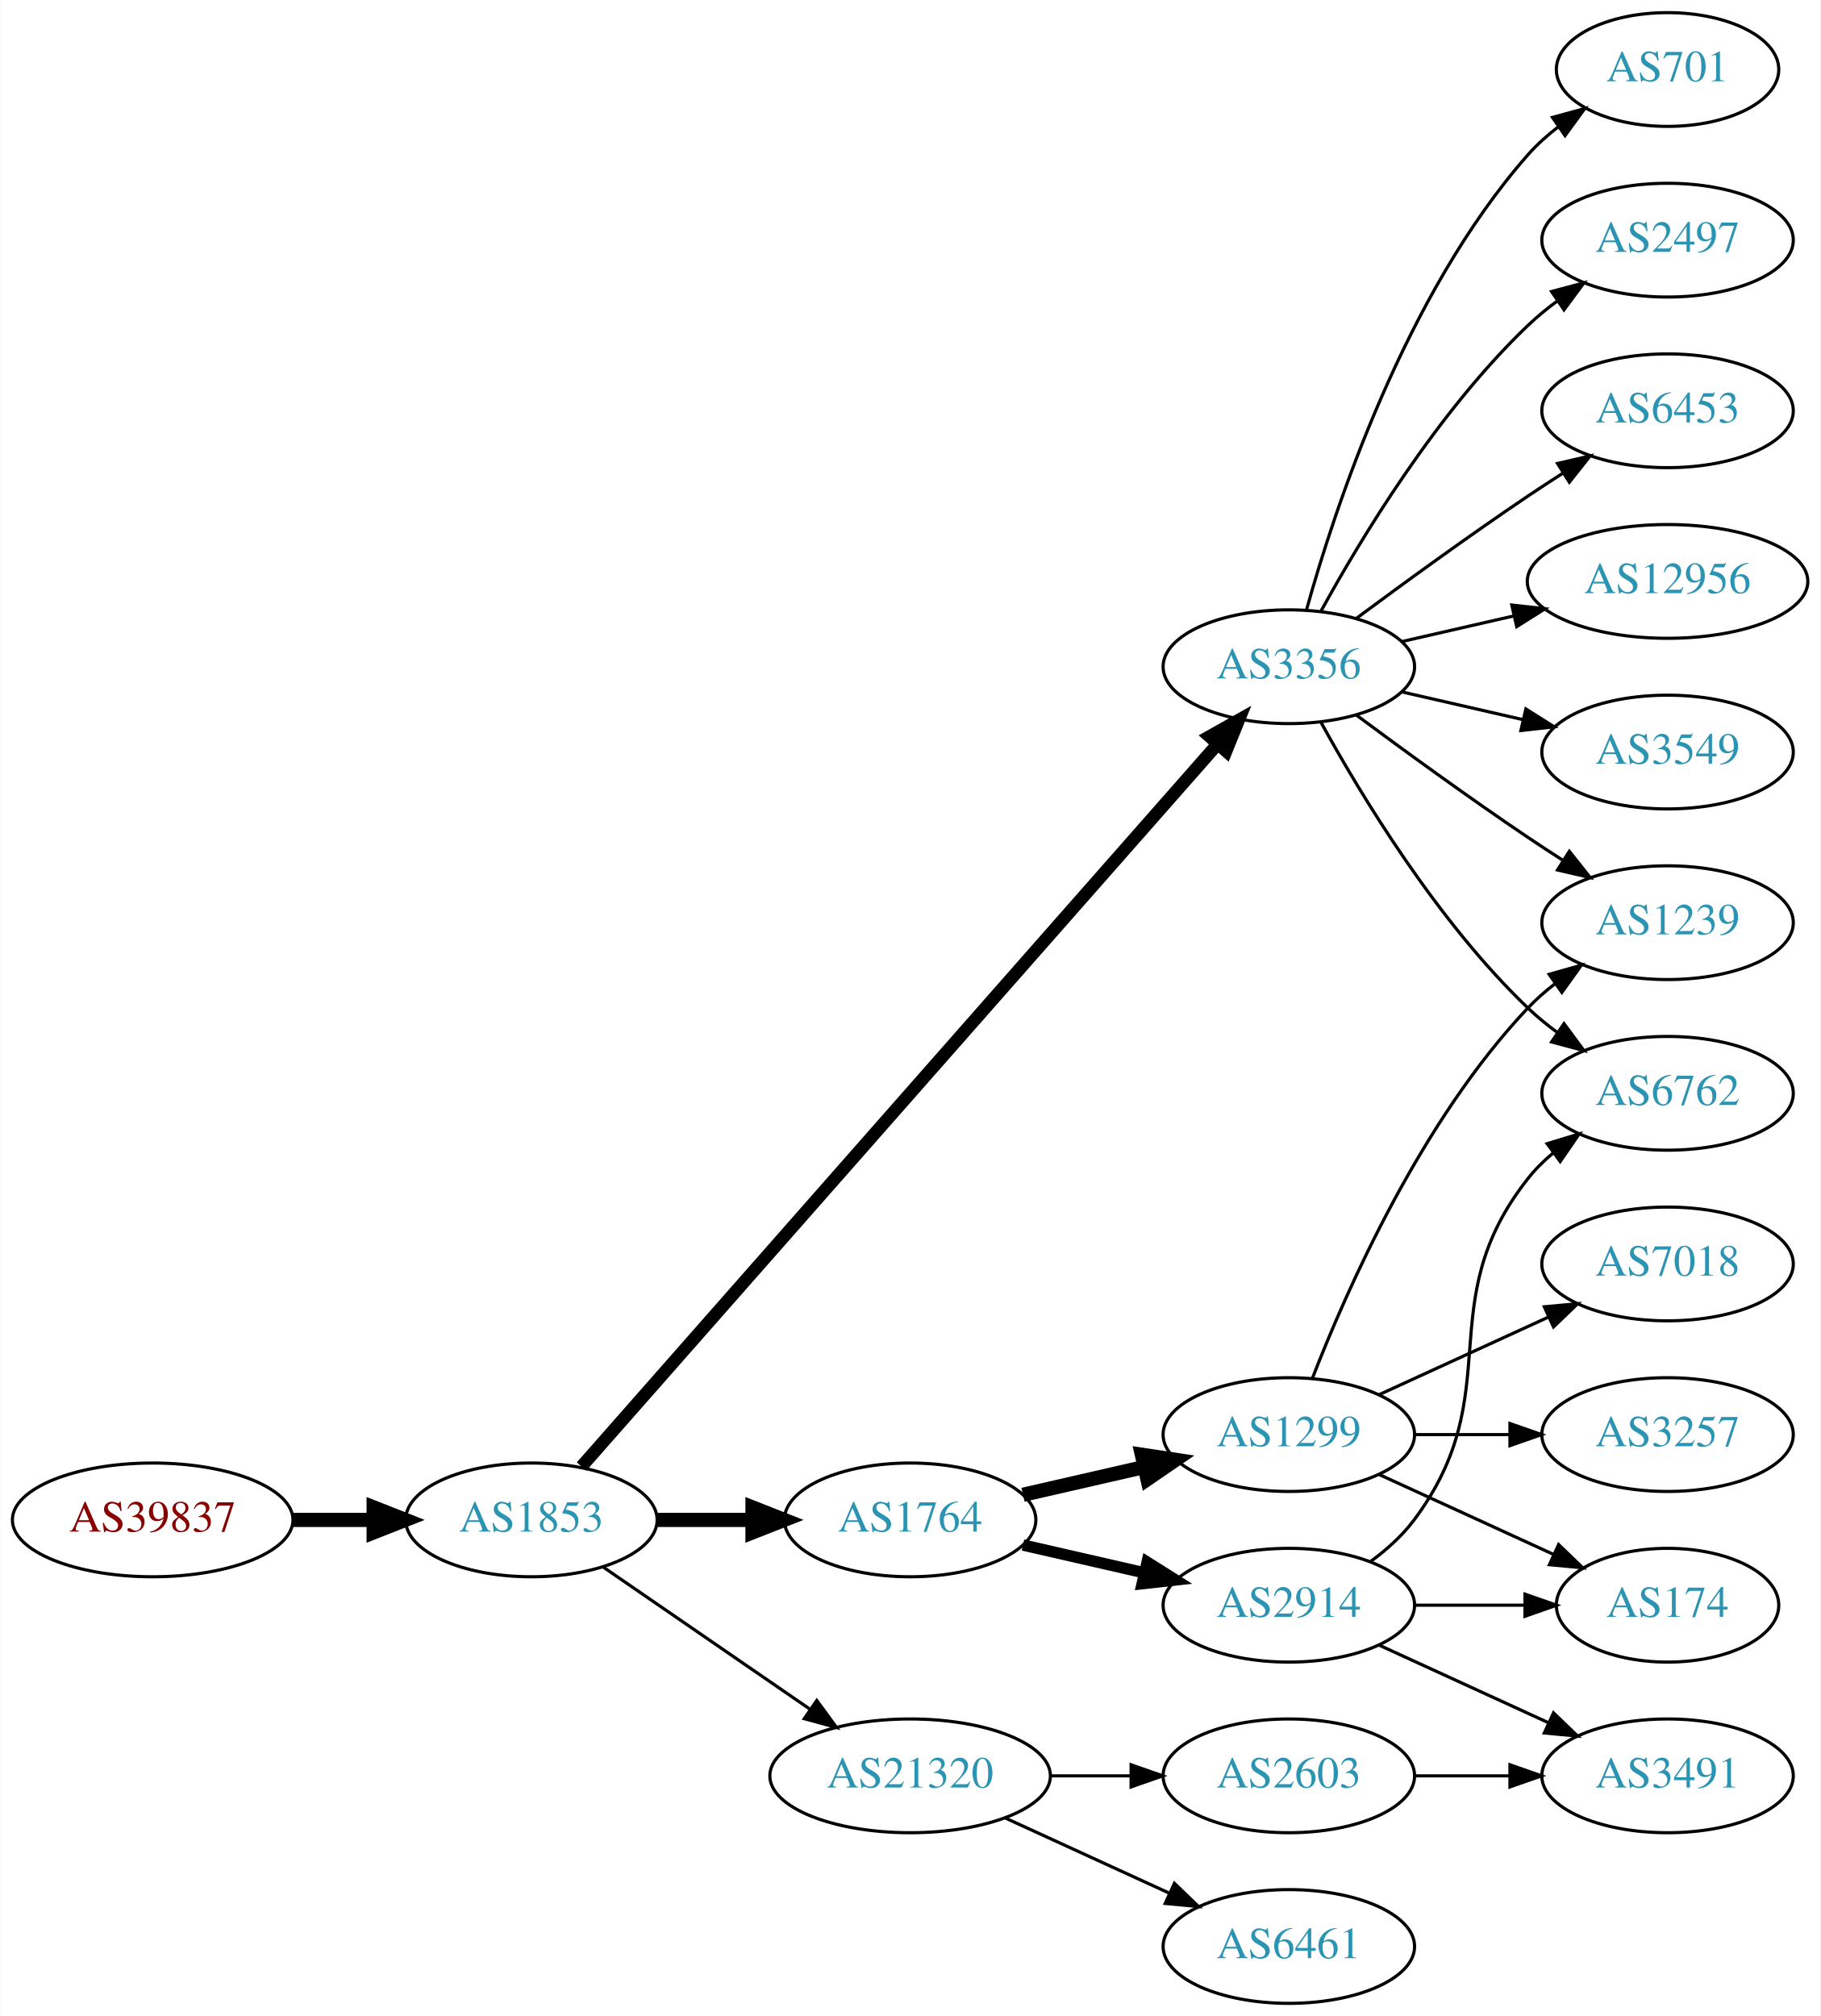
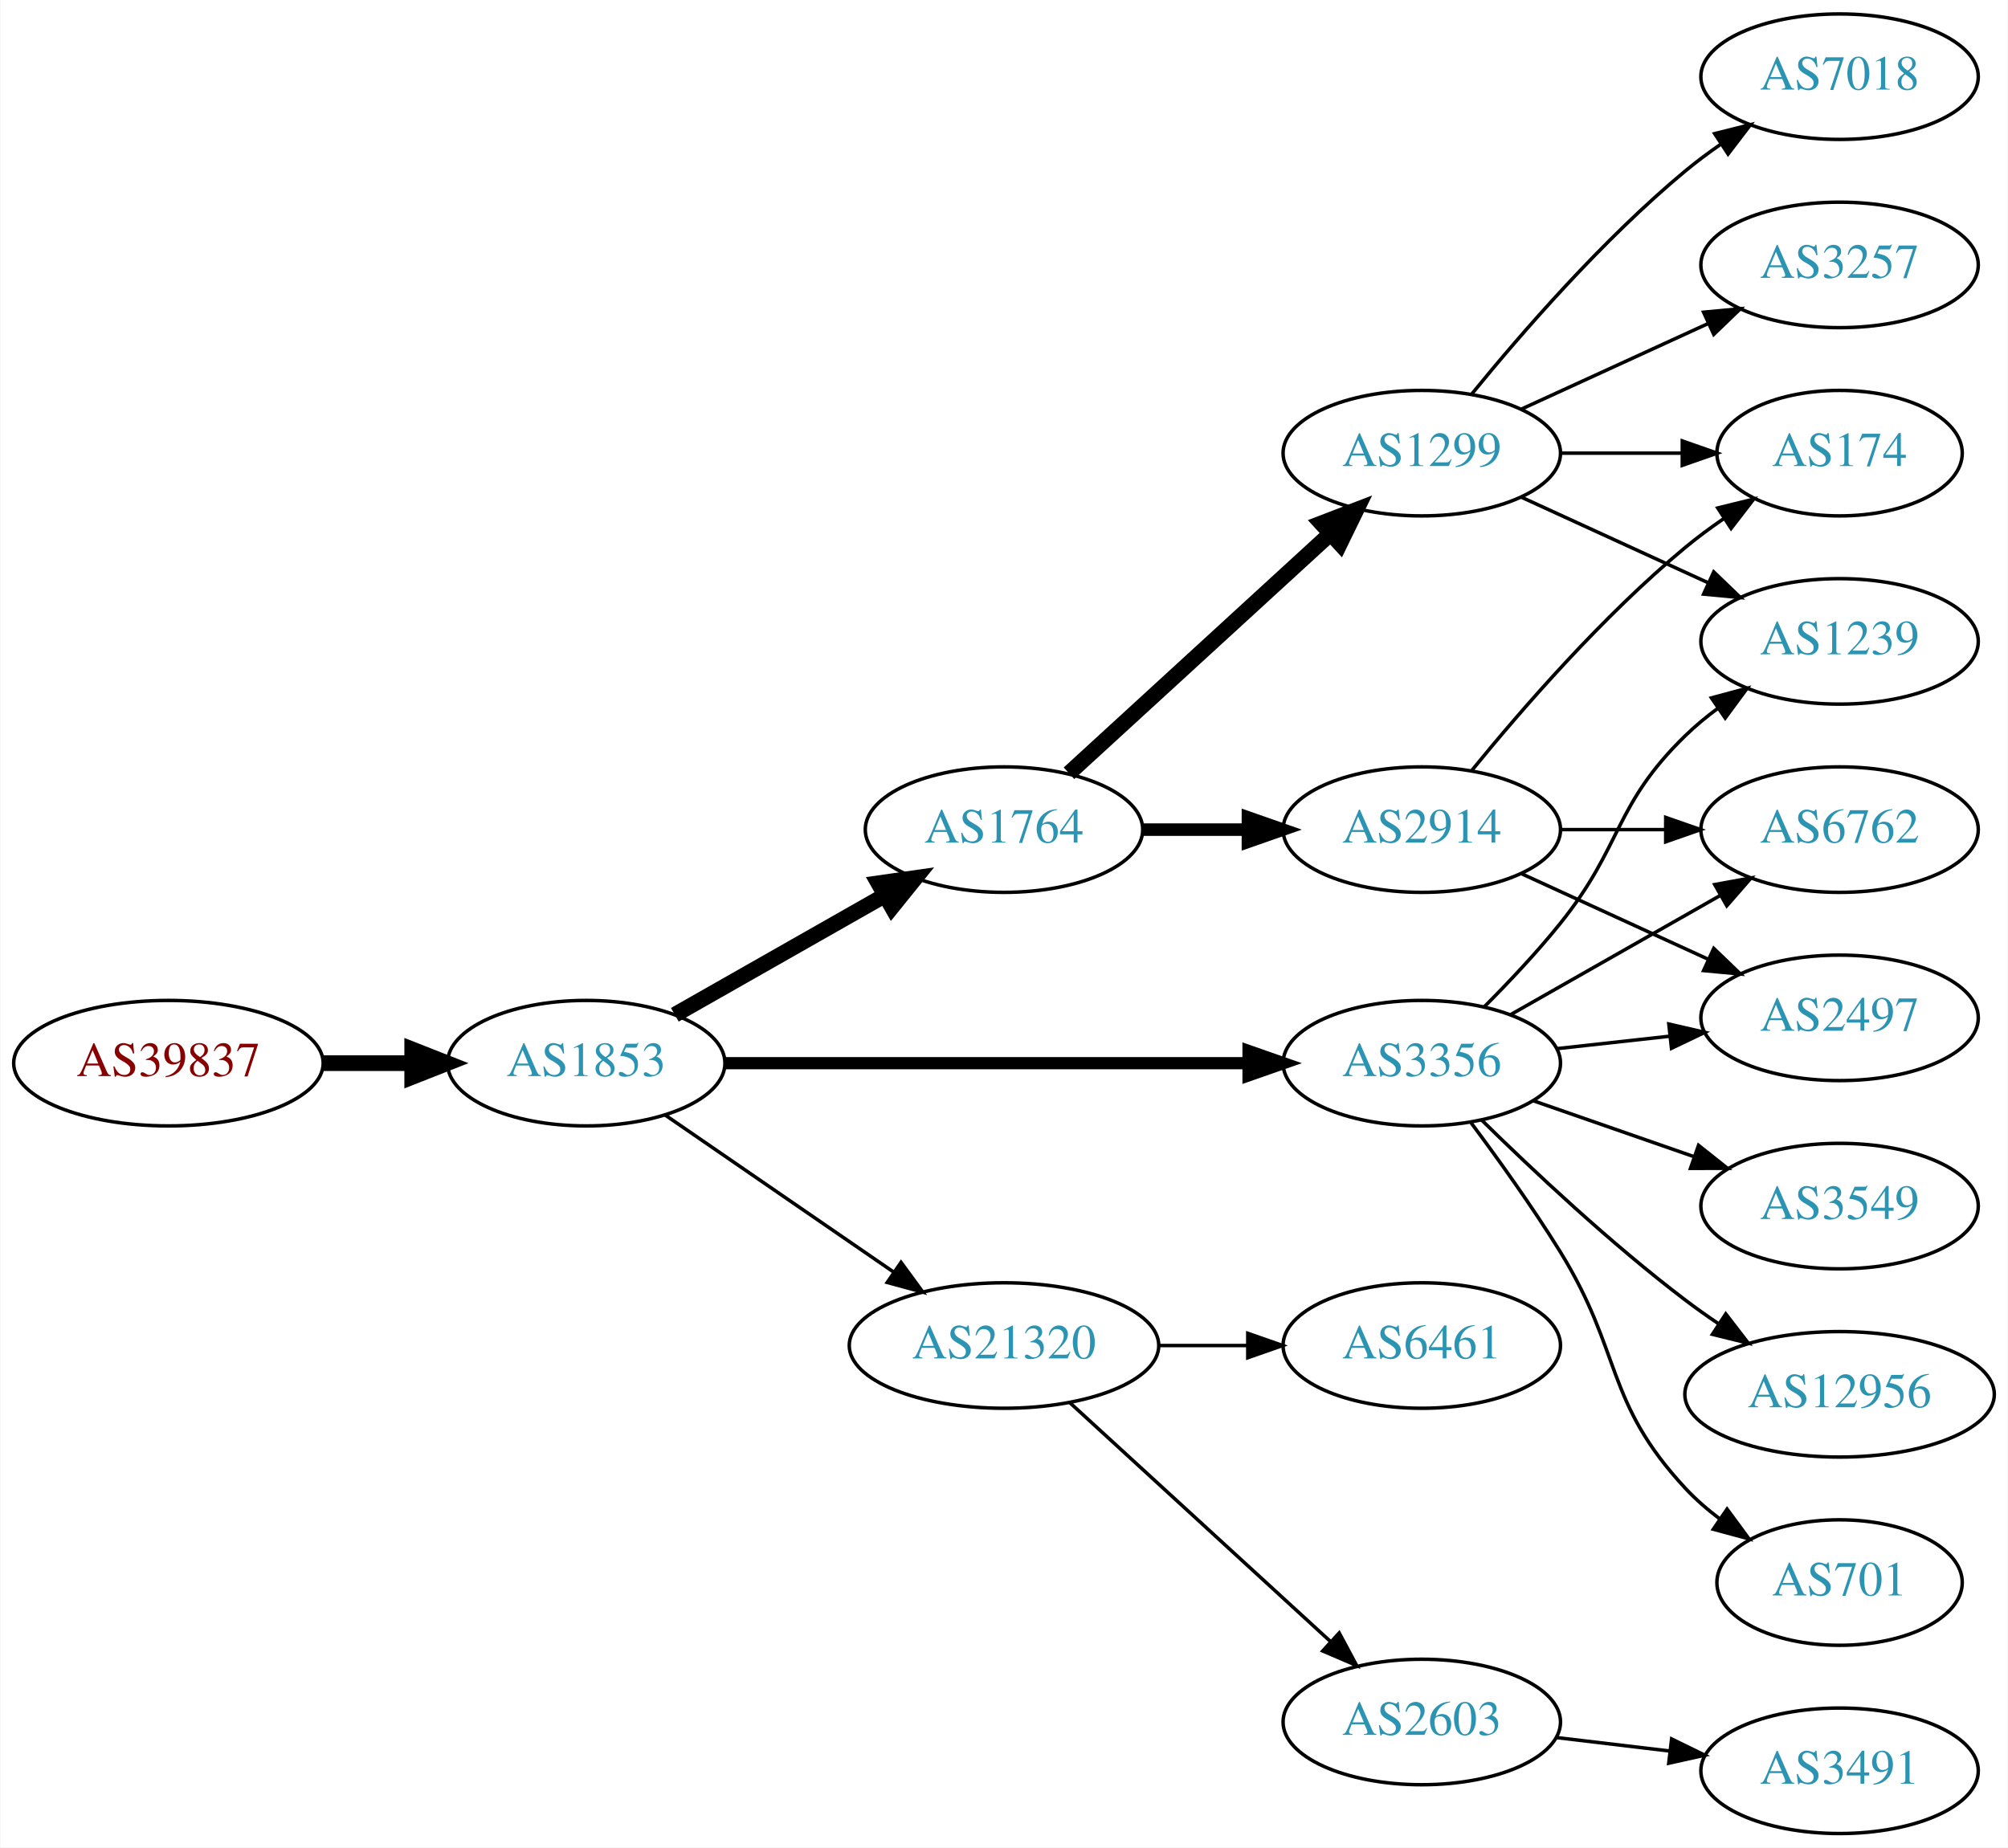
- <svg xmlns="http://www.w3.org/2000/svg" xmlns:xlink="http://www.w3.org/1999/xlink" width="576pt" height="638pt" viewBox="0.00 0.00 575.76 638.00">
-   <g id="graph0" class="graph" transform="scale(1 1) rotate(0) translate(4 634)">
-     <polygon fill="white" stroke="none" points="-4,4 -4,-634 571.762,-634 571.762,4 -4,4" />
+ <svg xmlns="http://www.w3.org/2000/svg" xmlns:xlink="http://www.w3.org/1999/xlink" width="576pt" height="530pt" viewBox="0.00 0.00 575.76 530.00">
+   <g id="graph0" class="graph" transform="scale(1 1) rotate(0) translate(4 526)">
+     <polygon fill="white" stroke="none" points="-4,4 -4,-526 571.762,-526 571.762,4 -4,4" />
    <g id="node1" class="node">
      <g id="a_node1">
        <a xlink:href="/asn/39837" xlink:title="AS39837 ~ MUR [AT]">
-           <ellipse fill="#ffffff" stroke="black" cx="44.196" cy="-153" rx="44.393" ry="18" />
-           <text text-anchor="middle" x="44.196" y="-149.3" font-family="Times,serif" font-size="14.00" fill="#880000">AS39837</text>
+           <ellipse fill="#ffffff" stroke="black" cx="44.196" cy="-221" rx="44.393" ry="18" />
+           <text text-anchor="middle" x="44.196" y="-217.3" font-family="Times,serif" font-size="14.00" fill="#880000">AS39837</text>
        </a>
      </g>
    </g>
    <g id="node2" class="node">
      <g id="a_node2">
        <a xlink:href="/asn/1853" xlink:title="AS1853 ~ ACOnet Backbone [AT]">
-           <ellipse fill="#ffffff" stroke="black" cx="164.039" cy="-153" rx="39.794" ry="18" />
-           <text text-anchor="middle" x="164.039" y="-149.3" font-family="Times,serif" font-size="14.00" fill="#2c94b3">AS1853</text>
+           <ellipse fill="#ffffff" stroke="black" cx="164.039" cy="-221" rx="39.794" ry="18" />
+           <text text-anchor="middle" x="164.039" y="-217.3" font-family="Times,serif" font-size="14.00" fill="#2c94b3">AS1853</text>
        </a>
      </g>
    </g>
    <g id="edge1" class="edge">
-       <path fill="none" stroke="black" stroke-width="4.5" d="M88.407,-153C96.72,-153 105.482,-153 113.965,-153" />
-       <polygon fill="black" stroke="black" stroke-width="4.5" points="114.123,-156.938 124.123,-153 114.123,-149.063 114.123,-156.938" />
+       <path fill="none" stroke="black" stroke-width="4.5" d="M88.407,-221C96.72,-221 105.482,-221 113.965,-221" />
+       <polygon fill="black" stroke="black" stroke-width="4.5" points="114.123,-224.938 124.123,-221 114.123,-217.063 114.123,-224.938" />
    </g>
    <g id="node3" class="node">
      <g id="a_node3">
-         <a xlink:href="/asn/3356" xlink:title="AS3356 ~ Level 3 Parent, LLC [US]">
-           <ellipse fill="#ffffff" stroke="black" cx="403.724" cy="-423" rx="39.794" ry="18" />
-           <text text-anchor="middle" x="403.724" y="-419.3" font-family="Times,serif" font-size="14.00" fill="#2c94b3">AS3356</text>
+         <a xlink:href="/asn/1764" xlink:title="AS1764 ~ NEXTLAYER-AS [AT]">
+           <ellipse fill="#ffffff" stroke="black" cx="283.881" cy="-288" rx="39.794" ry="18" />
+           <text text-anchor="middle" x="283.881" y="-284.3" font-family="Times,serif" font-size="14.00" fill="#2c94b3">AS1764</text>
        </a>
      </g>
    </g>
    <g id="edge2" class="edge">
-       <path fill="none" stroke="black" stroke-width="4" d="M179.907,-169.89C220.508,-216.01 333.402,-344.253 381.056,-398.387" />
-       <polygon fill="black" stroke="black" stroke-width="4" points="378.626,-400.923 387.861,-406.117 383.881,-396.298 378.626,-400.923" />
+       <path fill="none" stroke="black" stroke-width="4.5" d="M189.456,-234.882C206.915,-244.809 230.616,-258.284 249.776,-269.178" />
+       <polygon fill="black" stroke="black" stroke-width="4.5" points="247.856,-272.616 258.495,-274.135 251.748,-265.77 247.856,-272.616" />
    </g>
    <g id="node4" class="node">
      <g id="a_node4">
-         <a xlink:href="/asn/1764" xlink:title="AS1764 ~ NEXTLAYER-AS [AT]">
-           <ellipse fill="#ffffff" stroke="black" cx="283.881" cy="-153" rx="39.794" ry="18" />
-           <text text-anchor="middle" x="283.881" y="-149.3" font-family="Times,serif" font-size="14.00" fill="#2c94b3">AS1764</text>
+         <a xlink:href="/asn/3356" xlink:title="AS3356 ~ Level 3 Parent, LLC [US]">
+           <ellipse fill="#ffffff" stroke="black" cx="403.724" cy="-221" rx="39.794" ry="18" />
+           <text text-anchor="middle" x="403.724" y="-217.3" font-family="Times,serif" font-size="14.00" fill="#2c94b3">AS3356</text>
        </a>
      </g>
    </g>
    <g id="edge3" class="edge">
-       <path fill="none" stroke="black" stroke-width="4.5" d="M203.951,-153C213.505,-153 223.854,-153 233.817,-153" />
-       <polygon fill="black" stroke="black" stroke-width="4.5" points="234.009,-156.938 244.009,-153 234.009,-149.063 234.009,-156.938" />
+       <path fill="none" stroke="black" stroke-width="3.5" d="M203.756,-221C244.674,-221 309.314,-221 353.749,-221" />
+       <polygon fill="black" stroke="black" stroke-width="3.5" points="354.023,-224.5 364.023,-221 354.023,-217.5 354.023,-224.5" />
    </g>
    <g id="node5" class="node">
      <g id="a_node5">
        <a xlink:href="/asn/21320" xlink:title="AS21320 ~ GEANT Vereniging [EU]">
-           <ellipse fill="#ffffff" stroke="black" cx="283.881" cy="-72" rx="44.393" ry="18" />
-           <text text-anchor="middle" x="283.881" y="-68.3" font-family="Times,serif" font-size="14.00" fill="#2c94b3">AS21320</text>
+           <ellipse fill="#ffffff" stroke="black" cx="283.881" cy="-140" rx="44.393" ry="18" />
+           <text text-anchor="middle" x="283.881" y="-136.3" font-family="Times,serif" font-size="14.00" fill="#2c94b3">AS21320</text>
        </a>
      </g>
    </g>
    <g id="edge4" class="edge">
-       <path fill="none" stroke="black" d="M186.653,-138.143C205.025,-125.515 231.618,-107.236 252.195,-93.093" />
-       <polygon fill="black" stroke="black" points="254.345,-95.862 260.603,-87.313 250.38,-90.093 254.345,-95.862" />
+       <path fill="none" stroke="black" d="M186.653,-206.143C205.025,-193.515 231.618,-175.236 252.195,-161.093" />
+       <polygon fill="black" stroke="black" points="254.345,-163.862 260.603,-155.313 250.38,-158.093 254.345,-163.862" />
    </g>
    <g id="node6" class="node">
      <g id="a_node6">
+         <a xlink:href="/asn/1299" xlink:title="AS1299 ~ Telia Carrier [EU]">
+           <ellipse fill="#ffffff" stroke="black" cx="403.724" cy="-396" rx="39.794" ry="18" />
+           <text text-anchor="middle" x="403.724" y="-392.3" font-family="Times,serif" font-size="14.00" fill="#2c94b3">AS1299</text>
+         </a>
+       </g>
+     </g>
+     <g id="edge5" class="edge">
+       <path fill="none" stroke="black" stroke-width="4.5" d="M302.523,-304.169C322.396,-322.382 354.859,-352.133 377.427,-372.817" />
+       <polygon fill="black" stroke="black" stroke-width="4.5" points="374.928,-375.867 384.961,-379.721 380.249,-370.061 374.928,-375.867" />
+     </g>
+     <g id="node7" class="node">
+       <g id="a_node7">
+         <a xlink:href="/asn/2914" xlink:title="AS2914 ~ NTT America, Inc. [US]">
+           <ellipse fill="#ffffff" stroke="black" cx="403.724" cy="-288" rx="39.794" ry="18" />
+           <text text-anchor="middle" x="403.724" y="-284.3" font-family="Times,serif" font-size="14.00" fill="#2c94b3">AS2914</text>
+         </a>
+       </g>
+     </g>
+     <g id="edge6" class="edge">
+       <path fill="none" stroke="black" stroke-width="3.6" d="M323.794,-288C333.347,-288 343.697,-288 353.659,-288" />
+       <polygon fill="black" stroke="black" stroke-width="3.6" points="353.852,-291.5 363.852,-288 353.852,-284.5 353.852,-291.5" />
+     </g>
+     <g id="node9" class="node">
+       <g id="a_node9">
+         <a xlink:href="/asn/1239" xlink:title="AS1239 ~ Sprint [US]">
+           <ellipse fill="#ffffff" stroke="black" cx="523.566" cy="-342" rx="39.794" ry="18" />
+           <text text-anchor="middle" x="523.566" y="-338.3" font-family="Times,serif" font-size="14.00" fill="#2c94b3">AS1239</text>
+         </a>
+       </g>
+     </g>
+     <g id="edge16" class="edge">
+       <path fill="none" stroke="black" d="M421.594,-237.119C428.635,-244.18 436.707,-252.728 443.37,-261 461.465,-283.463 458.677,-294.906 479.37,-315 482.215,-317.763 485.389,-320.386 488.689,-322.834" />
+       <polygon fill="black" stroke="black" points="486.806,-325.786 497.037,-328.538 490.755,-320.006 486.806,-325.786" />
+     </g>
+     <g id="node12" class="node">
+       <g id="a_node12">
        <a xlink:href="/asn/6762" xlink:title="AS6762 ~ TELECOM ITALIA SPARKLE S.p.A. [IT]">
          <ellipse fill="#ffffff" stroke="black" cx="523.566" cy="-288" rx="39.794" ry="18" />
          <text text-anchor="middle" x="523.566" y="-284.3" font-family="Times,serif" font-size="14.00" fill="#2c94b3">AS6762</text>
        </a>
      </g>
    </g>
-     <g id="edge5" class="edge">
-       <path fill="none" stroke="black" d="M413.965,-405.287C426.51,-382.439 450.687,-342.389 479.37,-315 482.238,-312.261 485.427,-309.653 488.736,-307.215" />
-       <polygon fill="black" stroke="black" points="490.8,-310.044 497.096,-301.523 486.86,-304.258 490.8,-310.044" />
-     </g>
-     <g id="node7" class="node">
-       <g id="a_node7">
+     <g id="edge11" class="edge">
+       <path fill="none" stroke="black" d="M429.141,-234.882C446.6,-244.809 470.301,-258.284 489.462,-269.178" />
+       <polygon fill="black" stroke="black" points="487.757,-272.235 498.181,-274.135 491.217,-266.15 487.757,-272.235" />
+     </g>
+     <g id="node13" class="node">
+       <g id="a_node13">
+         <a xlink:href="/asn/2497" xlink:title="AS2497 ~ Internet Initiative Japan Inc. [JP]">
+           <ellipse fill="#ffffff" stroke="black" cx="523.566" cy="-234" rx="39.794" ry="18" />
+           <text text-anchor="middle" x="523.566" y="-230.3" font-family="Times,serif" font-size="14.00" fill="#2c94b3">AS2497</text>
+         </a>
+       </g>
+     </g>
+     <g id="edge12" class="edge">
+       <path fill="none" stroke="black" d="M442.334,-225.149C452.645,-226.287 463.962,-227.535 474.763,-228.726" />
+       <polygon fill="black" stroke="black" points="474.586,-232.228 484.909,-229.846 475.353,-225.27 474.586,-232.228" />
+     </g>
+     <g id="node14" class="node">
+       <g id="a_node14">
+         <a xlink:href="/asn/3549" xlink:title="AS3549 ~ Level 3 Parent, LLC [US]">
+           <ellipse fill="#ffffff" stroke="black" cx="523.566" cy="-180" rx="39.794" ry="18" />
+           <text text-anchor="middle" x="523.566" y="-176.3" font-family="Times,serif" font-size="14.00" fill="#2c94b3">AS3549</text>
+         </a>
+       </g>
+     </g>
+     <g id="edge13" class="edge">
+       <path fill="none" stroke="black" d="M435.686,-210.228C449.782,-205.323 466.659,-199.452 481.772,-194.193" />
+       <polygon fill="black" stroke="black" points="483.108,-197.434 491.402,-190.843 480.807,-190.823 483.108,-197.434" />
+     </g>
+     <g id="node15" class="node">
+       <g id="a_node15">
        <a xlink:href="/asn/12956" xlink:title="AS12956 ~ TELXIUS [ES]">
-           <ellipse fill="#ffffff" stroke="black" cx="523.566" cy="-450" rx="44.393" ry="18" />
-           <text text-anchor="middle" x="523.566" y="-446.3" font-family="Times,serif" font-size="14.00" fill="#2c94b3">AS12956</text>
-         </a>
-       </g>
-     </g>
-     <g id="edge6" class="edge">
-       <path fill="none" stroke="black" d="M439.443,-430.955C450.582,-433.507 463.117,-436.379 475.01,-439.104" />
-       <polygon fill="black" stroke="black" points="474.275,-442.526 484.804,-441.348 475.838,-435.703 474.275,-442.526" />
+           <ellipse fill="#ffffff" stroke="black" cx="523.566" cy="-126" rx="44.393" ry="18" />
+           <text text-anchor="middle" x="523.566" y="-122.3" font-family="Times,serif" font-size="14.00" fill="#2c94b3">AS12956</text>
+         </a>
+       </g>
+     </g>
+     <g id="edge14" class="edge">
+       <path fill="none" stroke="black" d="M420.872,-204.704C435.509,-190.329 457.997,-169.205 479.37,-153 482.365,-150.729 485.556,-148.468 488.796,-146.276" />
+       <polygon fill="black" stroke="black" points="490.918,-149.071 497.383,-140.677 487.095,-143.207 490.918,-149.071" />
+     </g>
+     <g id="node16" class="node">
+       <g id="a_node16">
+         <a xlink:href="/asn/701" xlink:title="AS701 ~ UUNET [US]">
+           <ellipse fill="#ffffff" stroke="black" cx="523.566" cy="-72" rx="35.194" ry="18" />
+           <text text-anchor="middle" x="523.566" y="-68.3" font-family="Times,serif" font-size="14.00" fill="#2c94b3">AS701</text>
+         </a>
+       </g>
+     </g>
+     <g id="edge15" class="edge">
+       <path fill="none" stroke="black" d="M417.864,-203.895C425.642,-193.471 435.485,-179.745 443.37,-167 461.362,-137.919 456.073,-124.032 479.37,-99 482.285,-95.868 485.641,-92.956 489.166,-90.292" />
+       <polygon fill="black" stroke="black" points="491.297,-93.075 497.575,-84.541 487.345,-87.298 491.297,-93.075" />
+     </g>
+     <g id="node17" class="node">
+       <g id="a_node17">
+         <a xlink:href="/asn/2603" xlink:title="AS2603 ~ NORDUnet [NO]">
+           <ellipse fill="#ffffff" stroke="black" cx="403.724" cy="-32" rx="39.794" ry="18" />
+           <text text-anchor="middle" x="403.724" y="-28.3" font-family="Times,serif" font-size="14.00" fill="#2c94b3">AS2603</text>
+         </a>
+       </g>
+     </g>
+     <g id="edge20" class="edge">
+       <path fill="none" stroke="black" d="M302.779,-123.597C322.707,-105.333 355.065,-75.678 377.542,-55.079" />
+       <polygon fill="black" stroke="black" points="380.036,-57.54 385.044,-48.203 375.307,-52.38 380.036,-57.54" />
+     </g>
+     <g id="node18" class="node">
+       <g id="a_node18">
+         <a xlink:href="/asn/6461" xlink:title="AS6461 ~ Zayo Bandwidth [US]">
+           <ellipse fill="#ffffff" stroke="black" cx="403.724" cy="-140" rx="39.794" ry="18" />
+           <text text-anchor="middle" x="403.724" y="-136.3" font-family="Times,serif" font-size="14.00" fill="#2c94b3">AS6461</text>
+         </a>
+       </g>
+     </g>
+     <g id="edge21" class="edge">
+       <path fill="none" stroke="black" d="M328.092,-140C336.405,-140 345.168,-140 353.65,-140" />
+       <polygon fill="black" stroke="black" points="353.809,-143.5 363.809,-140 353.809,-136.5 353.809,-143.5" />
    </g>
    <g id="node8" class="node">
      <g id="a_node8">
-         <a xlink:href="/asn/3549" xlink:title="AS3549 ~ Level 3 Parent, LLC [US]">
-           <ellipse fill="#ffffff" stroke="black" cx="523.566" cy="-396" rx="39.794" ry="18" />
-           <text text-anchor="middle" x="523.566" y="-392.3" font-family="Times,serif" font-size="14.00" fill="#2c94b3">AS3549</text>
+         <a xlink:href="/asn/174" xlink:title="AS174 ~ Cogent Communications [US]">
+           <ellipse fill="#ffffff" stroke="black" cx="523.566" cy="-396" rx="35.194" ry="18" />
+           <text text-anchor="middle" x="523.566" y="-392.3" font-family="Times,serif" font-size="14.00" fill="#2c94b3">AS174</text>
        </a>
      </g>
    </g>
    <g id="edge7" class="edge">
-       <path fill="none" stroke="black" d="M439.443,-415.045C451.443,-412.296 465.064,-409.175 477.756,-406.267" />
-       <polygon fill="black" stroke="black" points="478.722,-409.636 487.688,-403.991 477.159,-402.813 478.722,-409.636" />
-     </g>
-     <g id="node9" class="node">
-       <g id="a_node9">
-         <a xlink:href="/asn/701" xlink:title="AS701 ~ UUNET [US]">
-           <ellipse fill="#ffffff" stroke="black" cx="523.566" cy="-612" rx="35.194" ry="18" />
-           <text text-anchor="middle" x="523.566" y="-608.3" font-family="Times,serif" font-size="14.00" fill="#2c94b3">AS701</text>
-         </a>
-       </g>
+       <path fill="none" stroke="black" d="M443.636,-396C454.723,-396 466.883,-396 478.265,-396" />
+       <polygon fill="black" stroke="black" points="478.447,-399.5 488.447,-396 478.447,-392.5 478.447,-399.5" />
    </g>
    <g id="edge8" class="edge">
-       <path fill="none" stroke="black" d="M409.297,-440.946C418.202,-472.995 440.487,-540.842 479.37,-585 482.198,-588.211 485.499,-591.172 488.994,-593.864" />
-       <polygon fill="black" stroke="black" points="487.151,-596.845 497.369,-599.645 491.128,-591.084 487.151,-596.845" />
+       <path fill="none" stroke="black" d="M432.353,-383.339C448.31,-376.027 468.58,-366.739 485.863,-358.819" />
+       <polygon fill="black" stroke="black" points="487.478,-361.929 495.111,-354.581 484.562,-355.565 487.478,-361.929" />
    </g>
    <g id="node10" class="node">
      <g id="a_node10">
-         <a xlink:href="/asn/2497" xlink:title="AS2497 ~ Internet Initiative Japan Inc. [JP]">
-           <ellipse fill="#ffffff" stroke="black" cx="523.566" cy="-558" rx="39.794" ry="18" />
-           <text text-anchor="middle" x="523.566" y="-554.3" font-family="Times,serif" font-size="14.00" fill="#2c94b3">AS2497</text>
+         <a xlink:href="/asn/7018" xlink:title="AS7018 ~ AT&amp;T Services, Inc. [US]">
+           <ellipse fill="#ffffff" stroke="black" cx="523.566" cy="-504" rx="39.794" ry="18" />
+           <text text-anchor="middle" x="523.566" y="-500.3" font-family="Times,serif" font-size="14.00" fill="#2c94b3">AS7018</text>
        </a>
      </g>
    </g>
    <g id="edge9" class="edge">
-       <path fill="none" stroke="black" d="M413.965,-440.713C426.51,-463.561 450.687,-503.611 479.37,-531 482.238,-533.739 485.427,-536.347 488.736,-538.785" />
-       <polygon fill="black" stroke="black" points="486.86,-541.742 497.096,-544.477 490.8,-535.956 486.86,-541.742" />
+       <path fill="none" stroke="black" d="M418.143,-413.065C432.257,-430.375 455.672,-457.345 479.37,-477 482.587,-479.668 486.087,-482.27 489.658,-484.741" />
+       <polygon fill="black" stroke="black" points="487.735,-487.666 498.014,-490.236 491.581,-481.817 487.735,-487.666" />
    </g>
    <g id="node11" class="node">
      <g id="a_node11">
-         <a xlink:href="/asn/6453" xlink:title="AS6453 ~ TATA COMMUNICATIONS (AMERICA) INC [US]">
-           <ellipse fill="#ffffff" stroke="black" cx="523.566" cy="-504" rx="39.794" ry="18" />
-           <text text-anchor="middle" x="523.566" y="-500.3" font-family="Times,serif" font-size="14.00" fill="#2c94b3">AS6453</text>
+         <a xlink:href="/asn/3257" xlink:title="AS3257 ~ GTT [DE]">
+           <ellipse fill="#ffffff" stroke="black" cx="523.566" cy="-450" rx="39.794" ry="18" />
+           <text text-anchor="middle" x="523.566" y="-446.3" font-family="Times,serif" font-size="14.00" fill="#2c94b3">AS3257</text>
        </a>
      </g>
    </g>
    <g id="edge10" class="edge">
-       <path fill="none" stroke="black" d="M425.054,-438.277C439.916,-449.304 460.661,-464.407 479.37,-477 482.919,-479.389 486.67,-481.839 490.418,-484.242" />
-       <polygon fill="black" stroke="black" points="488.744,-487.325 499.067,-489.712 492.486,-481.409 488.744,-487.325" />
-     </g>
-     <g id="node12" class="node">
-       <g id="a_node12">
-         <a xlink:href="/asn/1239" xlink:title="AS1239 ~ Sprint [US]">
-           <ellipse fill="#ffffff" stroke="black" cx="523.566" cy="-342" rx="39.794" ry="18" />
-           <text text-anchor="middle" x="523.566" y="-338.3" font-family="Times,serif" font-size="14.00" fill="#2c94b3">AS1239</text>
-         </a>
-       </g>
-     </g>
-     <g id="edge11" class="edge">
-       <path fill="none" stroke="black" d="M425.054,-407.723C439.916,-396.696 460.661,-381.593 479.37,-369 482.919,-366.611 486.67,-364.161 490.418,-361.758" />
-       <polygon fill="black" stroke="black" points="492.486,-364.591 499.067,-356.288 488.744,-358.675 492.486,-364.591" />
-     </g>
-     <g id="node13" class="node">
-       <g id="a_node13">
-         <a xlink:href="/asn/1299" xlink:title="AS1299 ~ Telia Carrier [EU]">
-           <ellipse fill="#ffffff" stroke="black" cx="403.724" cy="-180" rx="39.794" ry="18" />
-           <text text-anchor="middle" x="403.724" y="-176.3" font-family="Times,serif" font-size="14.00" fill="#2c94b3">AS1299</text>
-         </a>
-       </g>
-     </g>
-     <g id="edge12" class="edge">
-       <path fill="none" stroke="black" stroke-width="4.5" d="M319.6,-160.955C331.6,-163.704 345.221,-166.825 357.914,-169.733" />
-       <polygon fill="black" stroke="black" stroke-width="4.5" points="357.219,-173.613 367.845,-172.009 358.977,-165.937 357.219,-173.613" />
-     </g>
-     <g id="node14" class="node">
-       <g id="a_node14">
-         <a xlink:href="/asn/2914" xlink:title="AS2914 ~ NTT America, Inc. [US]">
-           <ellipse fill="#ffffff" stroke="black" cx="403.724" cy="-126" rx="39.794" ry="18" />
-           <text text-anchor="middle" x="403.724" y="-122.3" font-family="Times,serif" font-size="14.00" fill="#2c94b3">AS2914</text>
-         </a>
-       </g>
-     </g>
-     <g id="edge13" class="edge">
-       <path fill="none" stroke="black" stroke-width="3.6" d="M319.6,-145.045C331.6,-142.296 345.221,-139.175 357.914,-136.267" />
-       <polygon fill="black" stroke="black" stroke-width="3.6" points="358.88,-139.636 367.845,-133.991 357.316,-132.813 358.88,-139.636" />
+       <path fill="none" stroke="black" d="M432.353,-408.661C448.31,-415.973 468.58,-425.261 485.863,-433.181" />
+       <polygon fill="black" stroke="black" points="484.562,-436.435 495.111,-437.419 487.478,-430.071 484.562,-436.435" />
+     </g>
+     <g id="edge17" class="edge">
+       <path fill="none" stroke="black" d="M418.143,-305.065C432.257,-322.375 455.672,-349.345 479.37,-369 482.833,-371.872 486.626,-374.669 490.48,-377.308" />
+       <polygon fill="black" stroke="black" points="488.623,-380.275 498.913,-382.797 492.442,-374.408 488.623,-380.275" />
+     </g>
+     <g id="edge18" class="edge">
+       <path fill="none" stroke="black" d="M443.636,-288C453.19,-288 463.539,-288 473.502,-288" />
+       <polygon fill="black" stroke="black" points="473.695,-291.5 483.695,-288 473.694,-284.5 473.695,-291.5" />
+     </g>
+     <g id="edge19" class="edge">
+       <path fill="none" stroke="black" d="M432.353,-275.339C448.31,-268.027 468.58,-258.739 485.863,-250.819" />
+       <polygon fill="black" stroke="black" points="487.478,-253.929 495.111,-246.581 484.562,-247.565 487.478,-253.929" />
    </g>
    <g id="node19" class="node">
      <g id="a_node19">
-         <a xlink:href="/asn/6461" xlink:title="AS6461 ~ Zayo Bandwidth [US]">
-           <ellipse fill="#ffffff" stroke="black" cx="403.724" cy="-18" rx="39.794" ry="18" />
-           <text text-anchor="middle" x="403.724" y="-14.3" font-family="Times,serif" font-size="14.00" fill="#2c94b3">AS6461</text>
-         </a>
-       </g>
-     </g>
-     <g id="edge21" class="edge">
-       <path fill="none" stroke="black" d="M314.011,-58.652C329.622,-51.498 349.02,-42.609 365.692,-34.969" />
-       <polygon fill="black" stroke="black" points="367.511,-37.986 375.144,-30.638 364.595,-31.622 367.511,-37.986" />
-     </g>
-     <g id="node20" class="node">
-       <g id="a_node20">
-         <a xlink:href="/asn/2603" xlink:title="AS2603 ~ NORDUnet [NO]">
-           <ellipse fill="#ffffff" stroke="black" cx="403.724" cy="-72" rx="39.794" ry="18" />
-           <text text-anchor="middle" x="403.724" y="-68.3" font-family="Times,serif" font-size="14.00" fill="#2c94b3">AS2603</text>
+         <a xlink:href="/asn/3491" xlink:title="AS3491 ~ PCCW Global, Inc. [US]">
+           <ellipse fill="#ffffff" stroke="black" cx="523.566" cy="-18" rx="39.794" ry="18" />
+           <text text-anchor="middle" x="523.566" y="-14.3" font-family="Times,serif" font-size="14.00" fill="#2c94b3">AS3491</text>
        </a>
      </g>
    </g>
    <g id="edge22" class="edge">
-       <path fill="none" stroke="black" d="M328.092,-72C336.405,-72 345.168,-72 353.65,-72" />
-       <polygon fill="black" stroke="black" points="353.809,-75.5 363.809,-72 353.809,-68.5 353.809,-75.5" />
-     </g>
-     <g id="edge16" class="edge">
-       <path fill="none" stroke="black" d="M411.247,-197.994C421.997,-225.728 445.655,-279.429 479.37,-315 481.956,-317.728 484.874,-320.294 487.942,-322.677" />
-       <polygon fill="black" stroke="black" points="486.096,-325.658 496.29,-328.543 490.12,-319.93 486.096,-325.658" />
-     </g>
-     <g id="node15" class="node">
-       <g id="a_node15">
-         <a xlink:href="/asn/174" xlink:title="AS174 ~ Cogent Communications [US]">
-           <ellipse fill="#ffffff" stroke="black" cx="523.566" cy="-126" rx="35.194" ry="18" />
-           <text text-anchor="middle" x="523.566" y="-122.3" font-family="Times,serif" font-size="14.00" fill="#2c94b3">AS174</text>
-         </a>
-       </g>
-     </g>
-     <g id="edge14" class="edge">
-       <path fill="none" stroke="black" d="M432.353,-167.339C448.769,-159.817 469.75,-150.202 487.347,-142.139" />
-       <polygon fill="black" stroke="black" points="489.092,-145.189 496.725,-137.842 486.176,-138.826 489.092,-145.189" />
-     </g>
-     <g id="node16" class="node">
-       <g id="a_node16">
-         <a xlink:href="/asn/7018" xlink:title="AS7018 ~ AT&amp;T Services, Inc. [US]">
-           <ellipse fill="#ffffff" stroke="black" cx="523.566" cy="-234" rx="39.794" ry="18" />
-           <text text-anchor="middle" x="523.566" y="-230.3" font-family="Times,serif" font-size="14.00" fill="#2c94b3">AS7018</text>
-         </a>
-       </g>
-     </g>
-     <g id="edge15" class="edge">
-       <path fill="none" stroke="black" d="M432.353,-192.661C448.31,-199.973 468.58,-209.261 485.863,-217.181" />
-       <polygon fill="black" stroke="black" points="484.562,-220.435 495.111,-221.419 487.478,-214.071 484.562,-220.435" />
-     </g>
-     <g id="node17" class="node">
-       <g id="a_node17">
-         <a xlink:href="/asn/3257" xlink:title="AS3257 ~ GTT [DE]">
-           <ellipse fill="#ffffff" stroke="black" cx="523.566" cy="-180" rx="39.794" ry="18" />
-           <text text-anchor="middle" x="523.566" y="-176.3" font-family="Times,serif" font-size="14.00" fill="#2c94b3">AS3257</text>
-         </a>
-       </g>
-     </g>
-     <g id="edge17" class="edge">
-       <path fill="none" stroke="black" d="M443.636,-180C453.19,-180 463.539,-180 473.502,-180" />
-       <polygon fill="black" stroke="black" points="473.695,-183.5 483.695,-180 473.694,-176.5 473.695,-183.5" />
-     </g>
-     <g id="edge20" class="edge">
-       <path fill="none" stroke="black" d="M429.655,-139.882C434.731,-143.611 439.649,-148.016 443.37,-153 473.642,-193.542 448.072,-221.246 479.37,-261 481.695,-263.953 484.439,-266.67 487.398,-269.147" />
-       <polygon fill="black" stroke="black" points="485.457,-272.064 495.595,-275.145 489.591,-266.415 485.457,-272.064" />
-     </g>
-     <g id="edge18" class="edge">
-       <path fill="none" stroke="black" d="M443.636,-126C454.723,-126 466.883,-126 478.265,-126" />
-       <polygon fill="black" stroke="black" points="478.447,-129.5 488.447,-126 478.447,-122.5 478.447,-129.5" />
-     </g>
-     <g id="node18" class="node">
-       <g id="a_node18">
-         <a xlink:href="/asn/3491" xlink:title="AS3491 ~ PCCW Global, Inc. [US]">
-           <ellipse fill="#ffffff" stroke="black" cx="523.566" cy="-72" rx="39.794" ry="18" />
-           <text text-anchor="middle" x="523.566" y="-68.3" font-family="Times,serif" font-size="14.00" fill="#2c94b3">AS3491</text>
-         </a>
-       </g>
-     </g>
-     <g id="edge19" class="edge">
-       <path fill="none" stroke="black" d="M432.353,-113.339C448.31,-106.027 468.58,-96.739 485.863,-88.819" />
-       <polygon fill="black" stroke="black" points="487.478,-91.929 495.111,-84.581 484.562,-85.565 487.478,-91.929" />
-     </g>
-     <g id="edge23" class="edge">
-       <path fill="none" stroke="black" d="M443.636,-72C453.19,-72 463.539,-72 473.502,-72" />
-       <polygon fill="black" stroke="black" points="473.695,-75.5 483.695,-72 473.694,-68.5 473.695,-75.5" />
+       <path fill="none" stroke="black" d="M442.334,-27.532C452.645,-26.307 463.962,-24.962 474.763,-23.679" />
+       <polygon fill="black" stroke="black" points="475.392,-27.129 484.909,-22.474 474.566,-20.178 475.392,-27.129" />
    </g>
  </g>
</svg>
